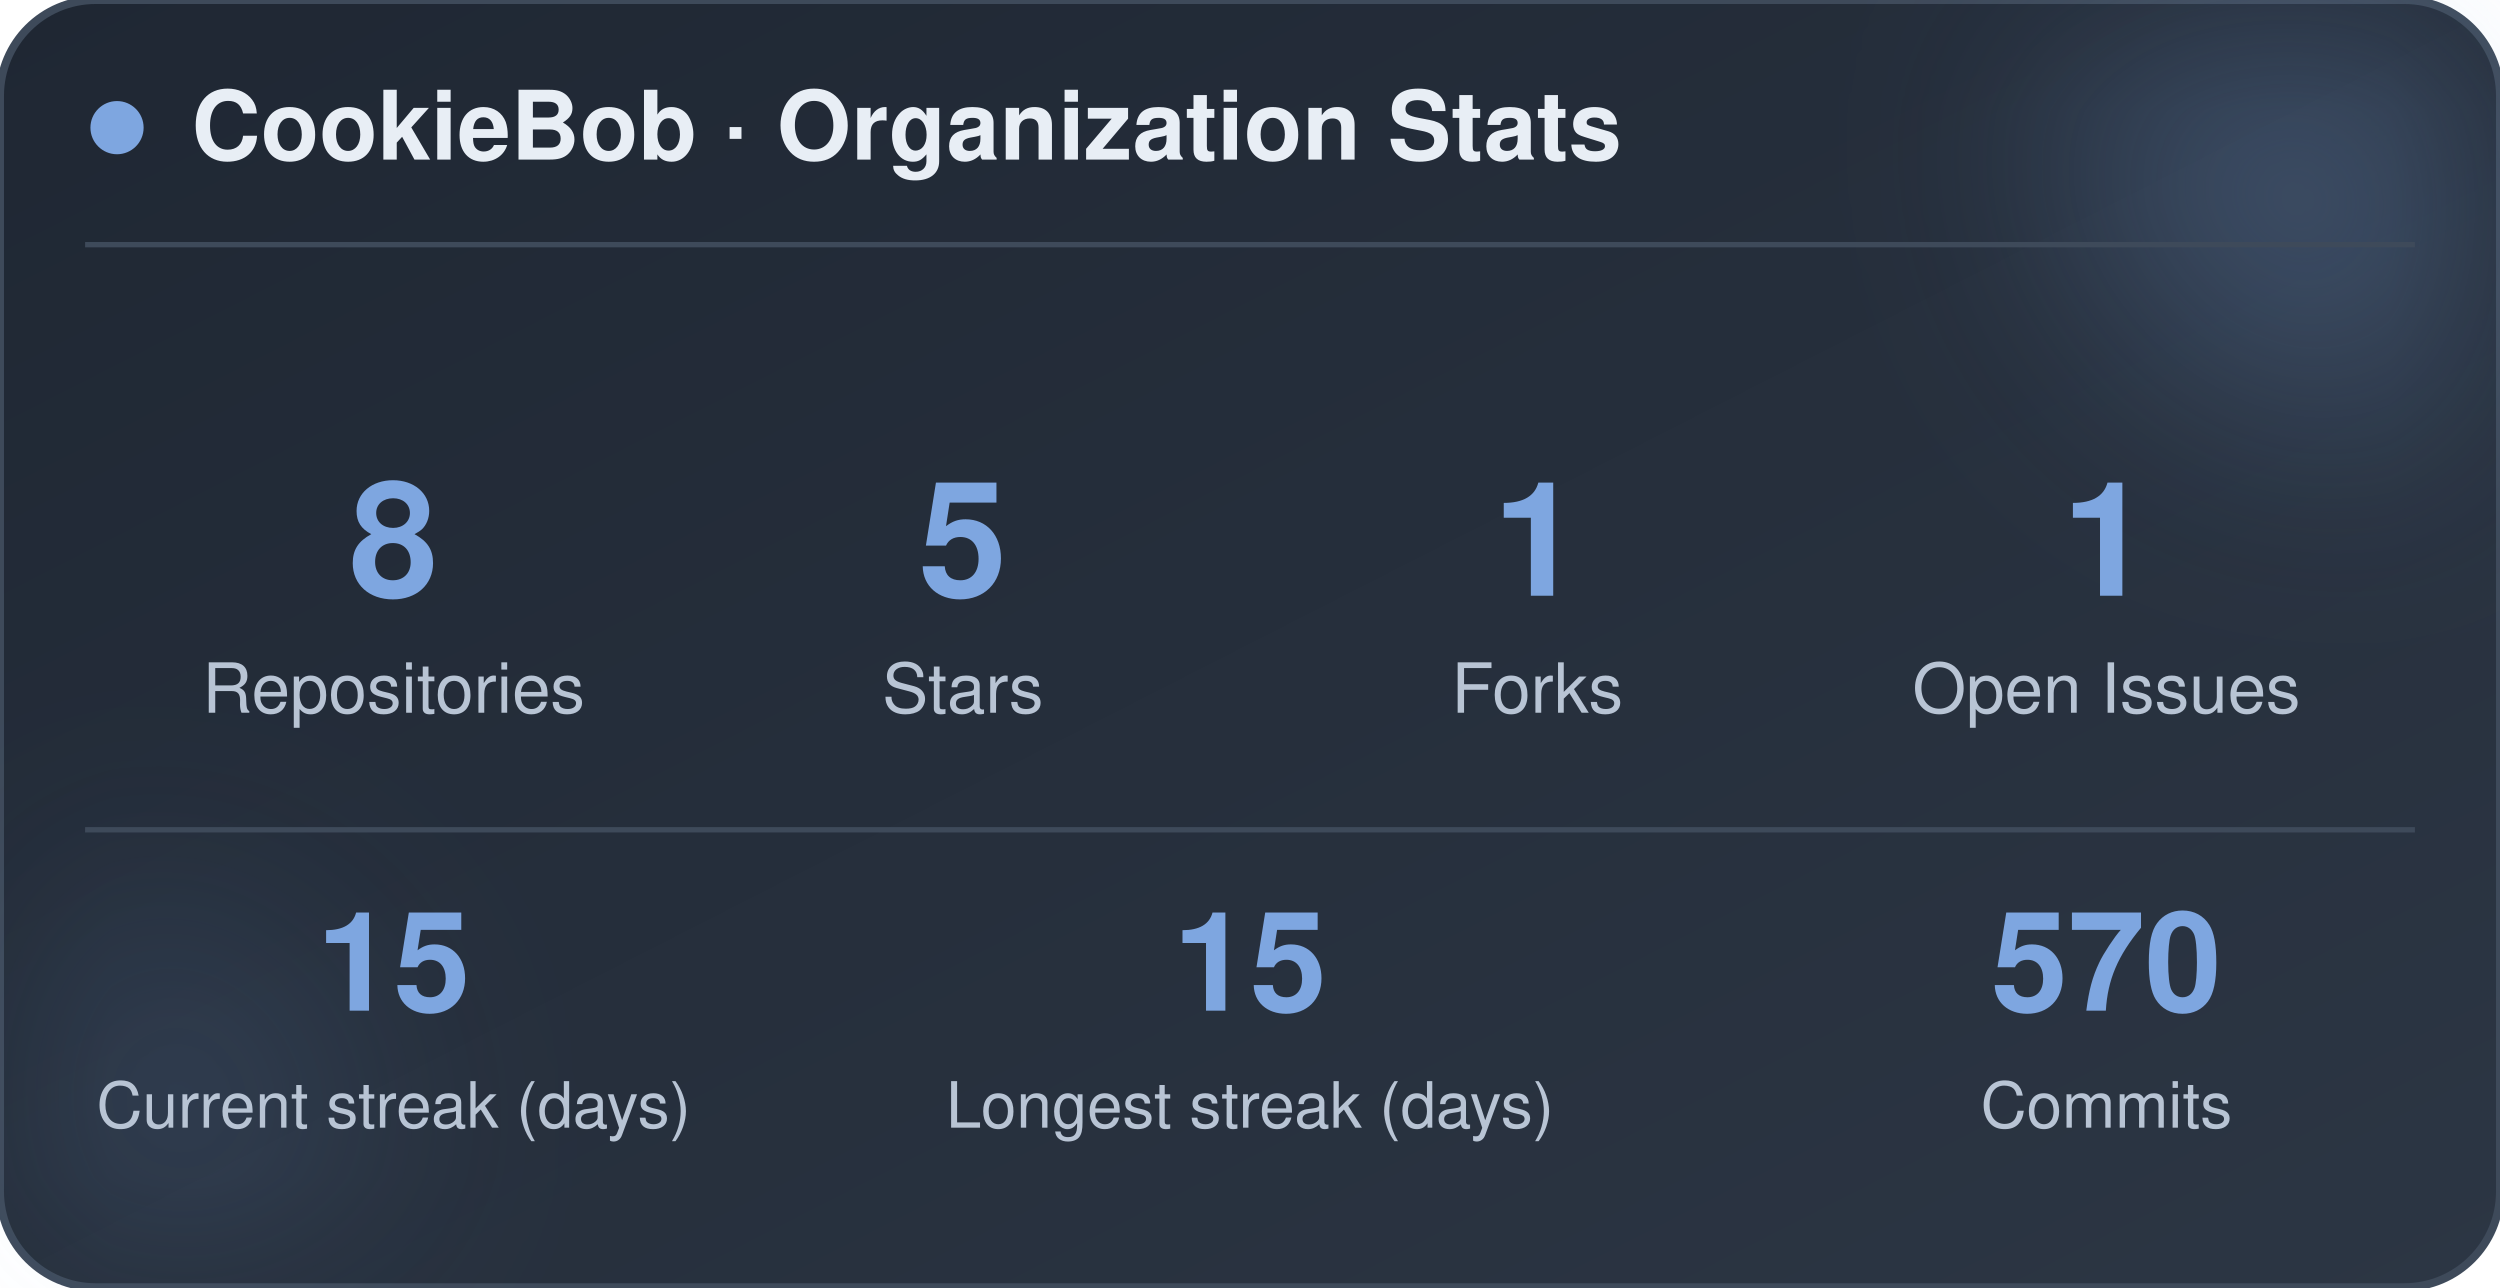
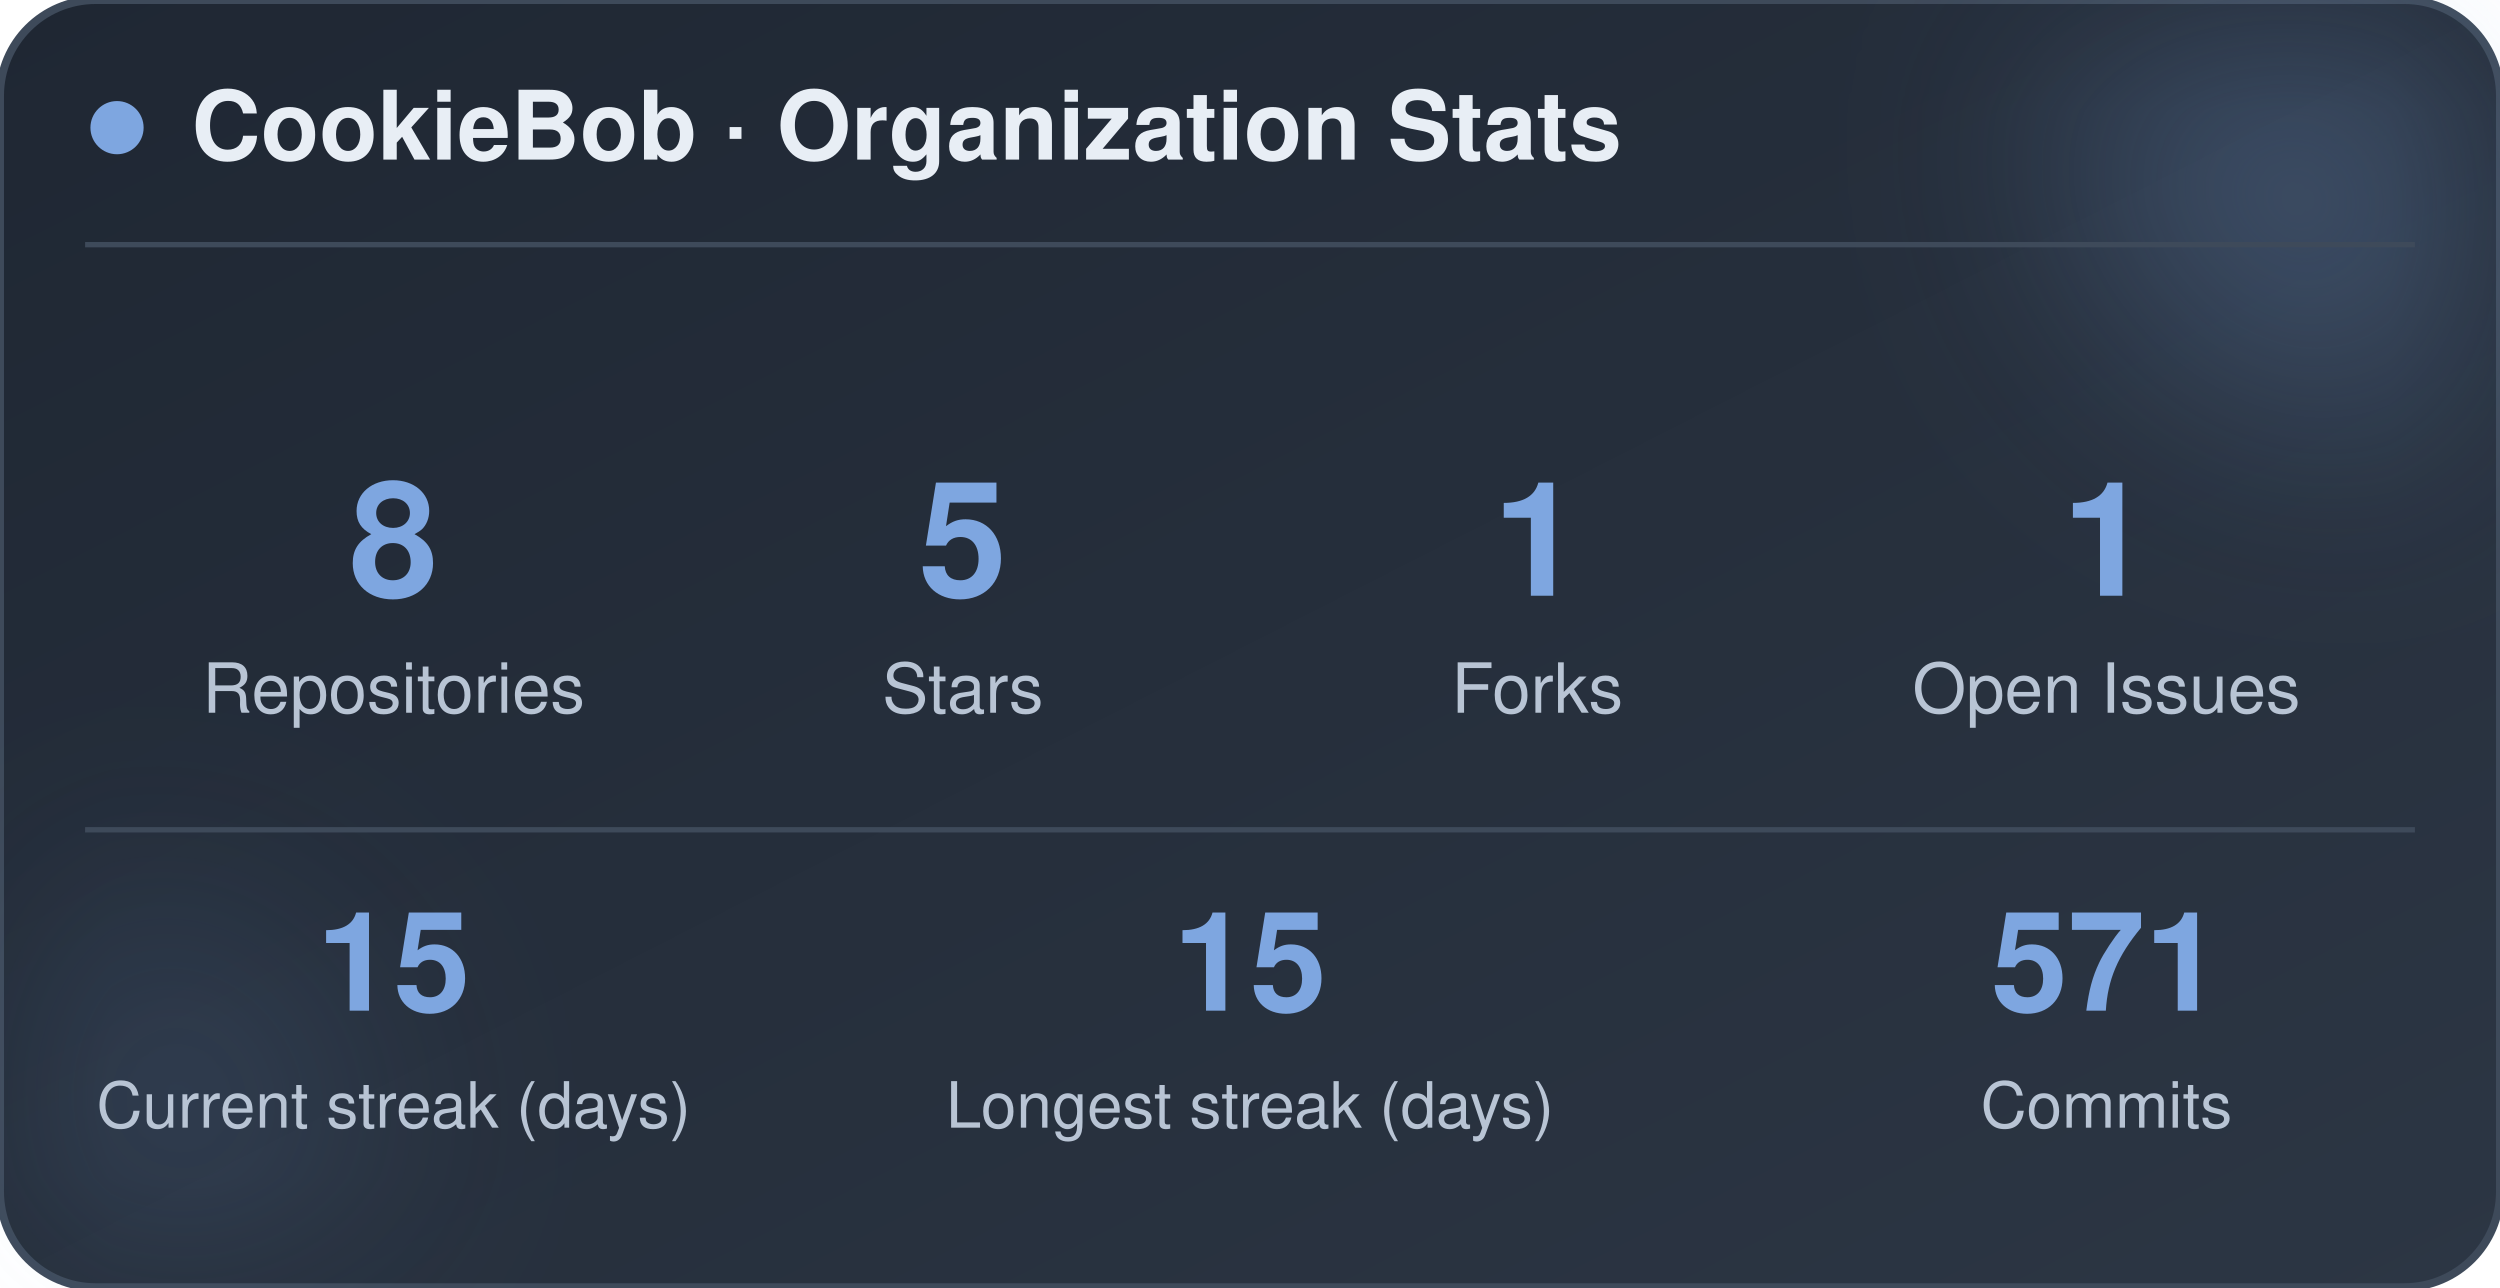
<svg xmlns="http://www.w3.org/2000/svg" width="470" height="242" viewBox="0 0 470 242" role="img" aria-label="CookieBob stats">
  <defs>
    <linearGradient id="bg" x1="0%" y1="0%" x2="100%" y2="100%">
      <stop offset="0%" stop-color="#1f2733" />
      <stop offset="100%" stop-color="#2c3644" />
    </linearGradient>
    <filter id="blur" x="-60%" y="-60%" width="220%" height="220%">
      <feGaussianBlur stdDeviation="22" />
    </filter>
  </defs>
  <rect x="0" y="0" width="470" height="242" rx="18" fill="url(#bg)" stroke="#3e4a5a" stroke-width="1.5" />
  <circle cx="444" cy="24" r="54" fill="#7ea6e0" opacity="0.26" filter="url(#blur)" />
  <circle cx="26" cy="212" r="42" fill="#7ea6e0" opacity="0.14" filter="url(#blur)" />
  <circle cx="22" cy="24" r="5" fill="#7ea6e0" />
  <text x="36" y="30" font-family="-apple-system, BlinkMacSystemFont, 'Segoe UI', Helvetica, Arial, sans-serif" font-size="18" font-weight="700" fill="#e8eef5">CookieBob · Organization Stats</text>
  <line x1="16" y1="46" x2="454" y2="46" stroke="#3e4a5a" stroke-width="1" />
  <text x="74" y="112" text-anchor="middle" font-family="-apple-system, BlinkMacSystemFont, 'Segoe UI', Helvetica, Arial, sans-serif" font-size="30" font-weight="800" fill="#7ea6e0">8</text>
  <text x="74" y="134" text-anchor="middle" font-family="-apple-system, BlinkMacSystemFont, 'Segoe UI', Helvetica, Arial, sans-serif" font-size="13" fill="#b8c4d4">Repositories</text>
  <text x="181" y="112" text-anchor="middle" font-family="-apple-system, BlinkMacSystemFont, 'Segoe UI', Helvetica, Arial, sans-serif" font-size="30" font-weight="800" fill="#7ea6e0">5</text>
  <text x="181" y="134" text-anchor="middle" font-family="-apple-system, BlinkMacSystemFont, 'Segoe UI', Helvetica, Arial, sans-serif" font-size="13" fill="#b8c4d4">Stars</text>
  <text x="289" y="112" text-anchor="middle" font-family="-apple-system, BlinkMacSystemFont, 'Segoe UI', Helvetica, Arial, sans-serif" font-size="30" font-weight="800" fill="#7ea6e0">1</text>
  <text x="289" y="134" text-anchor="middle" font-family="-apple-system, BlinkMacSystemFont, 'Segoe UI', Helvetica, Arial, sans-serif" font-size="13" fill="#b8c4d4">Forks</text>
  <text x="396" y="112" text-anchor="middle" font-family="-apple-system, BlinkMacSystemFont, 'Segoe UI', Helvetica, Arial, sans-serif" font-size="30" font-weight="800" fill="#7ea6e0">1</text>
  <text x="396" y="134" text-anchor="middle" font-family="-apple-system, BlinkMacSystemFont, 'Segoe UI', Helvetica, Arial, sans-serif" font-size="13" fill="#b8c4d4">Open Issues</text>
  <line x1="16" y1="156" x2="454" y2="156" stroke="#3e4a5a" stroke-width="1" />
  <text x="74" y="190" text-anchor="middle" font-family="-apple-system, BlinkMacSystemFont, 'Segoe UI', Helvetica, Arial, sans-serif" font-size="26" font-weight="800" fill="#7ea6e0">15</text>
  <text x="74" y="212" text-anchor="middle" font-family="-apple-system, BlinkMacSystemFont, 'Segoe UI', Helvetica, Arial, sans-serif" font-size="12" fill="#b8c4d4">Current streak (days)</text>
  <text x="235" y="190" text-anchor="middle" font-family="-apple-system, BlinkMacSystemFont, 'Segoe UI', Helvetica, Arial, sans-serif" font-size="26" font-weight="800" fill="#7ea6e0">15</text>
  <text x="235" y="212" text-anchor="middle" font-family="-apple-system, BlinkMacSystemFont, 'Segoe UI', Helvetica, Arial, sans-serif" font-size="12" fill="#b8c4d4">Longest streak (days)</text>
-   <text x="396" y="190" text-anchor="middle" font-family="-apple-system, BlinkMacSystemFont, 'Segoe UI', Helvetica, Arial, sans-serif" font-size="26" font-weight="800" fill="#7ea6e0">570</text>
+   <text x="396" y="190" text-anchor="middle" font-family="-apple-system, BlinkMacSystemFont, 'Segoe UI', Helvetica, Arial, sans-serif" font-size="26" font-weight="800" fill="#7ea6e0">571</text>
  <text x="396" y="212" text-anchor="middle" font-family="-apple-system, BlinkMacSystemFont, 'Segoe UI', Helvetica, Arial, sans-serif" font-size="12" fill="#b8c4d4">Commits</text>
</svg>
